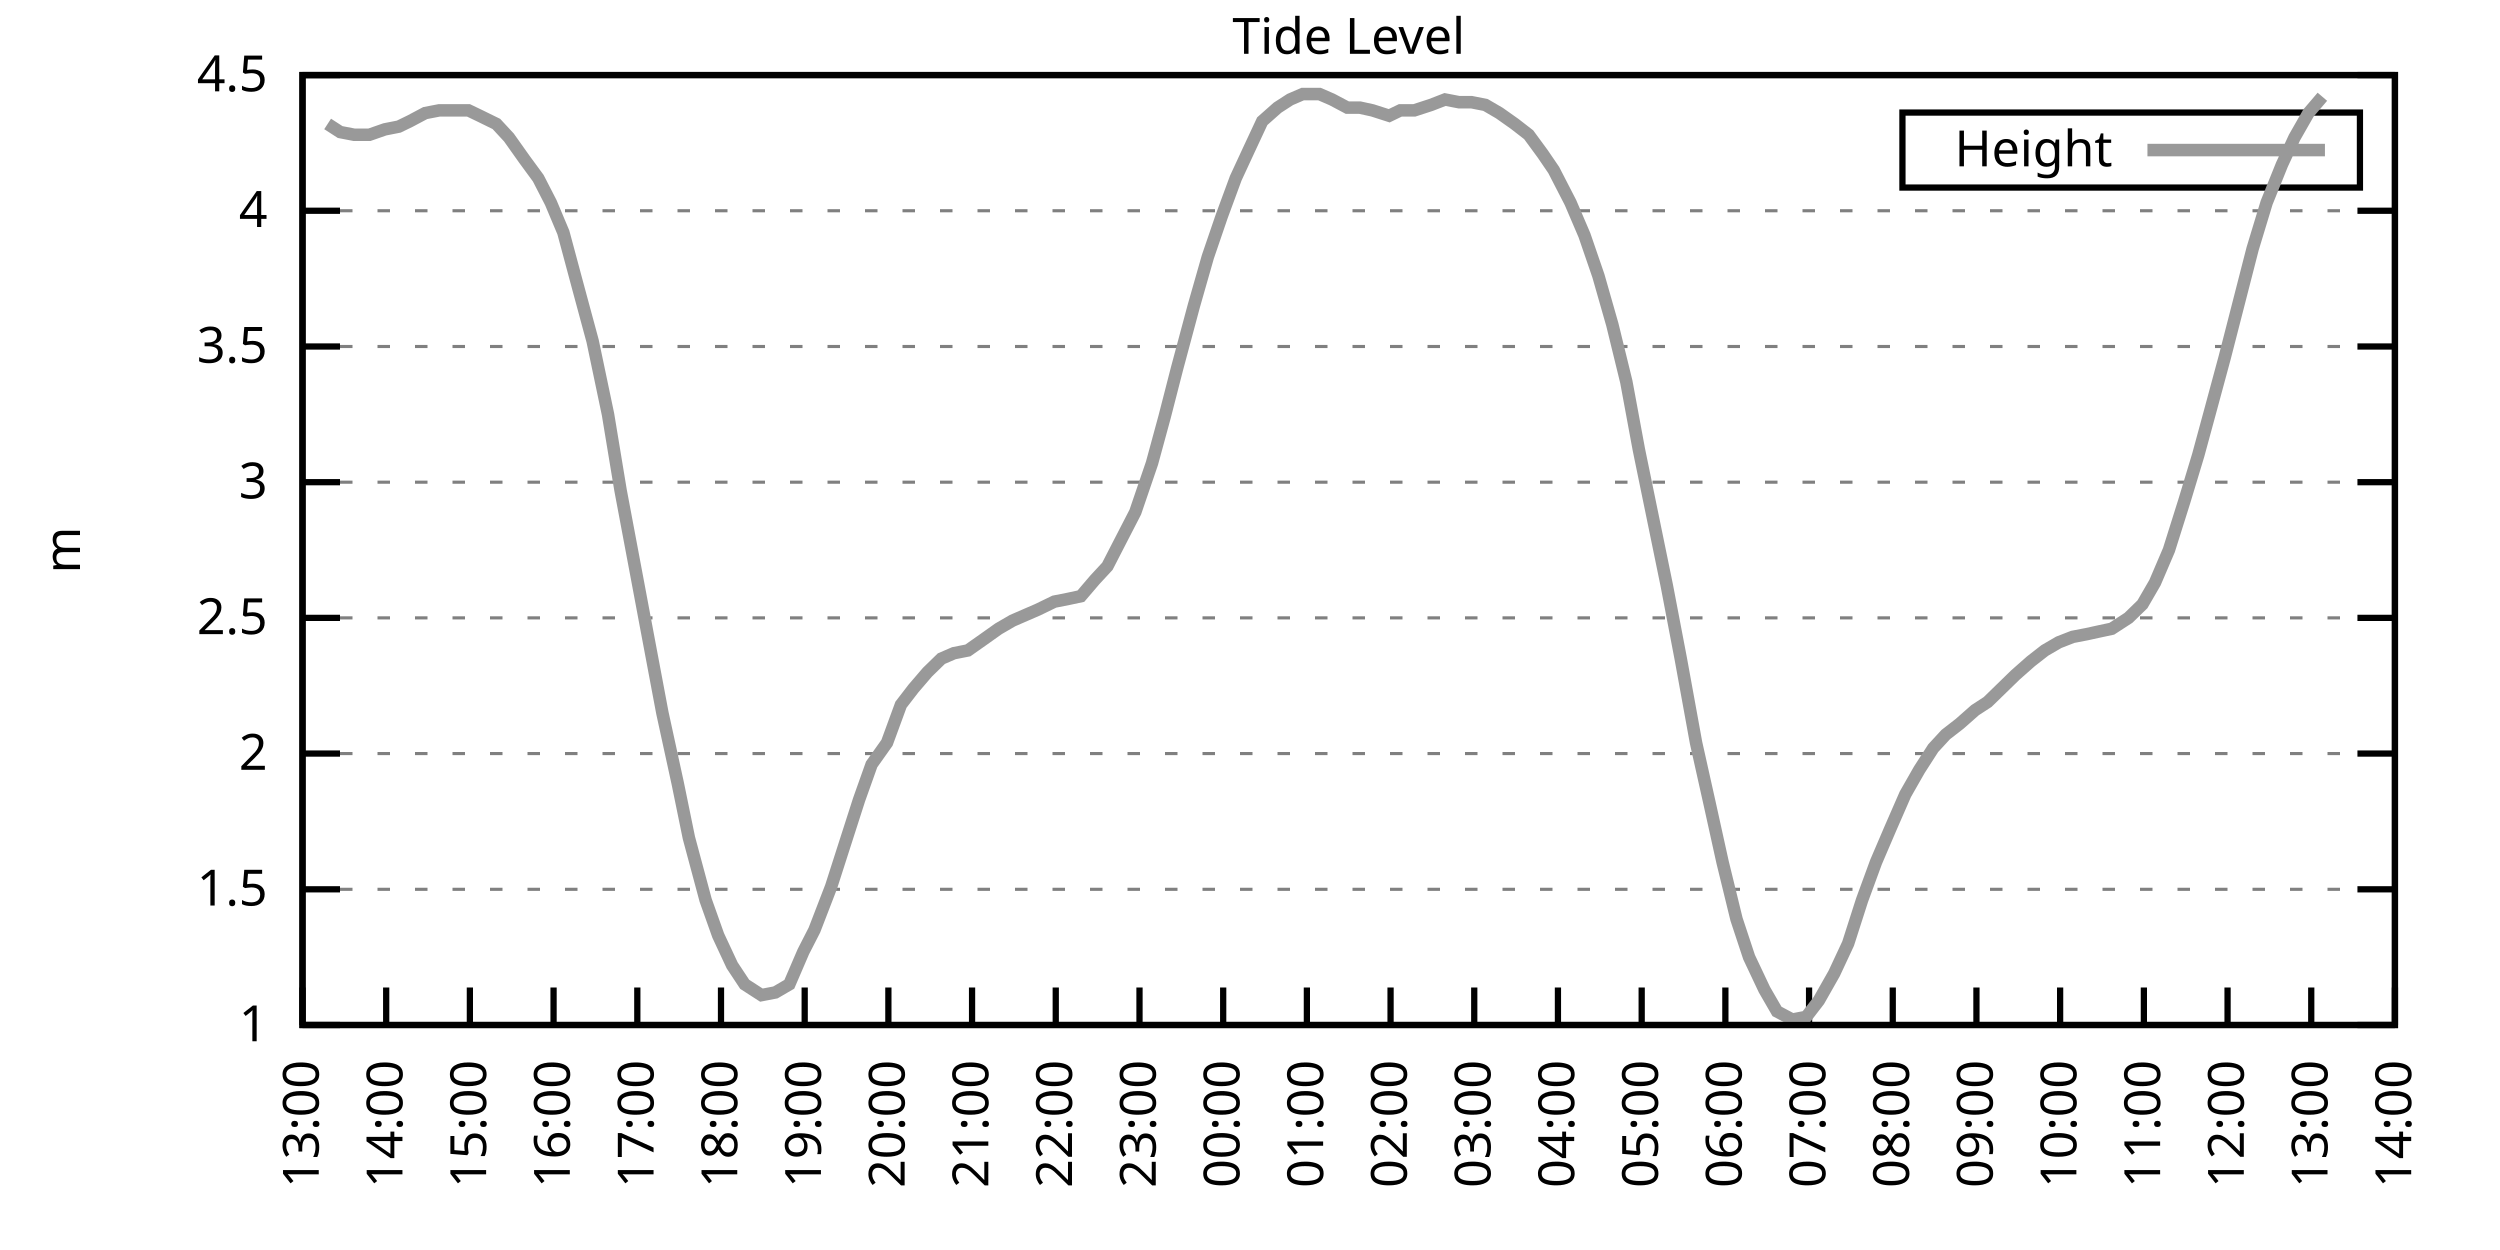
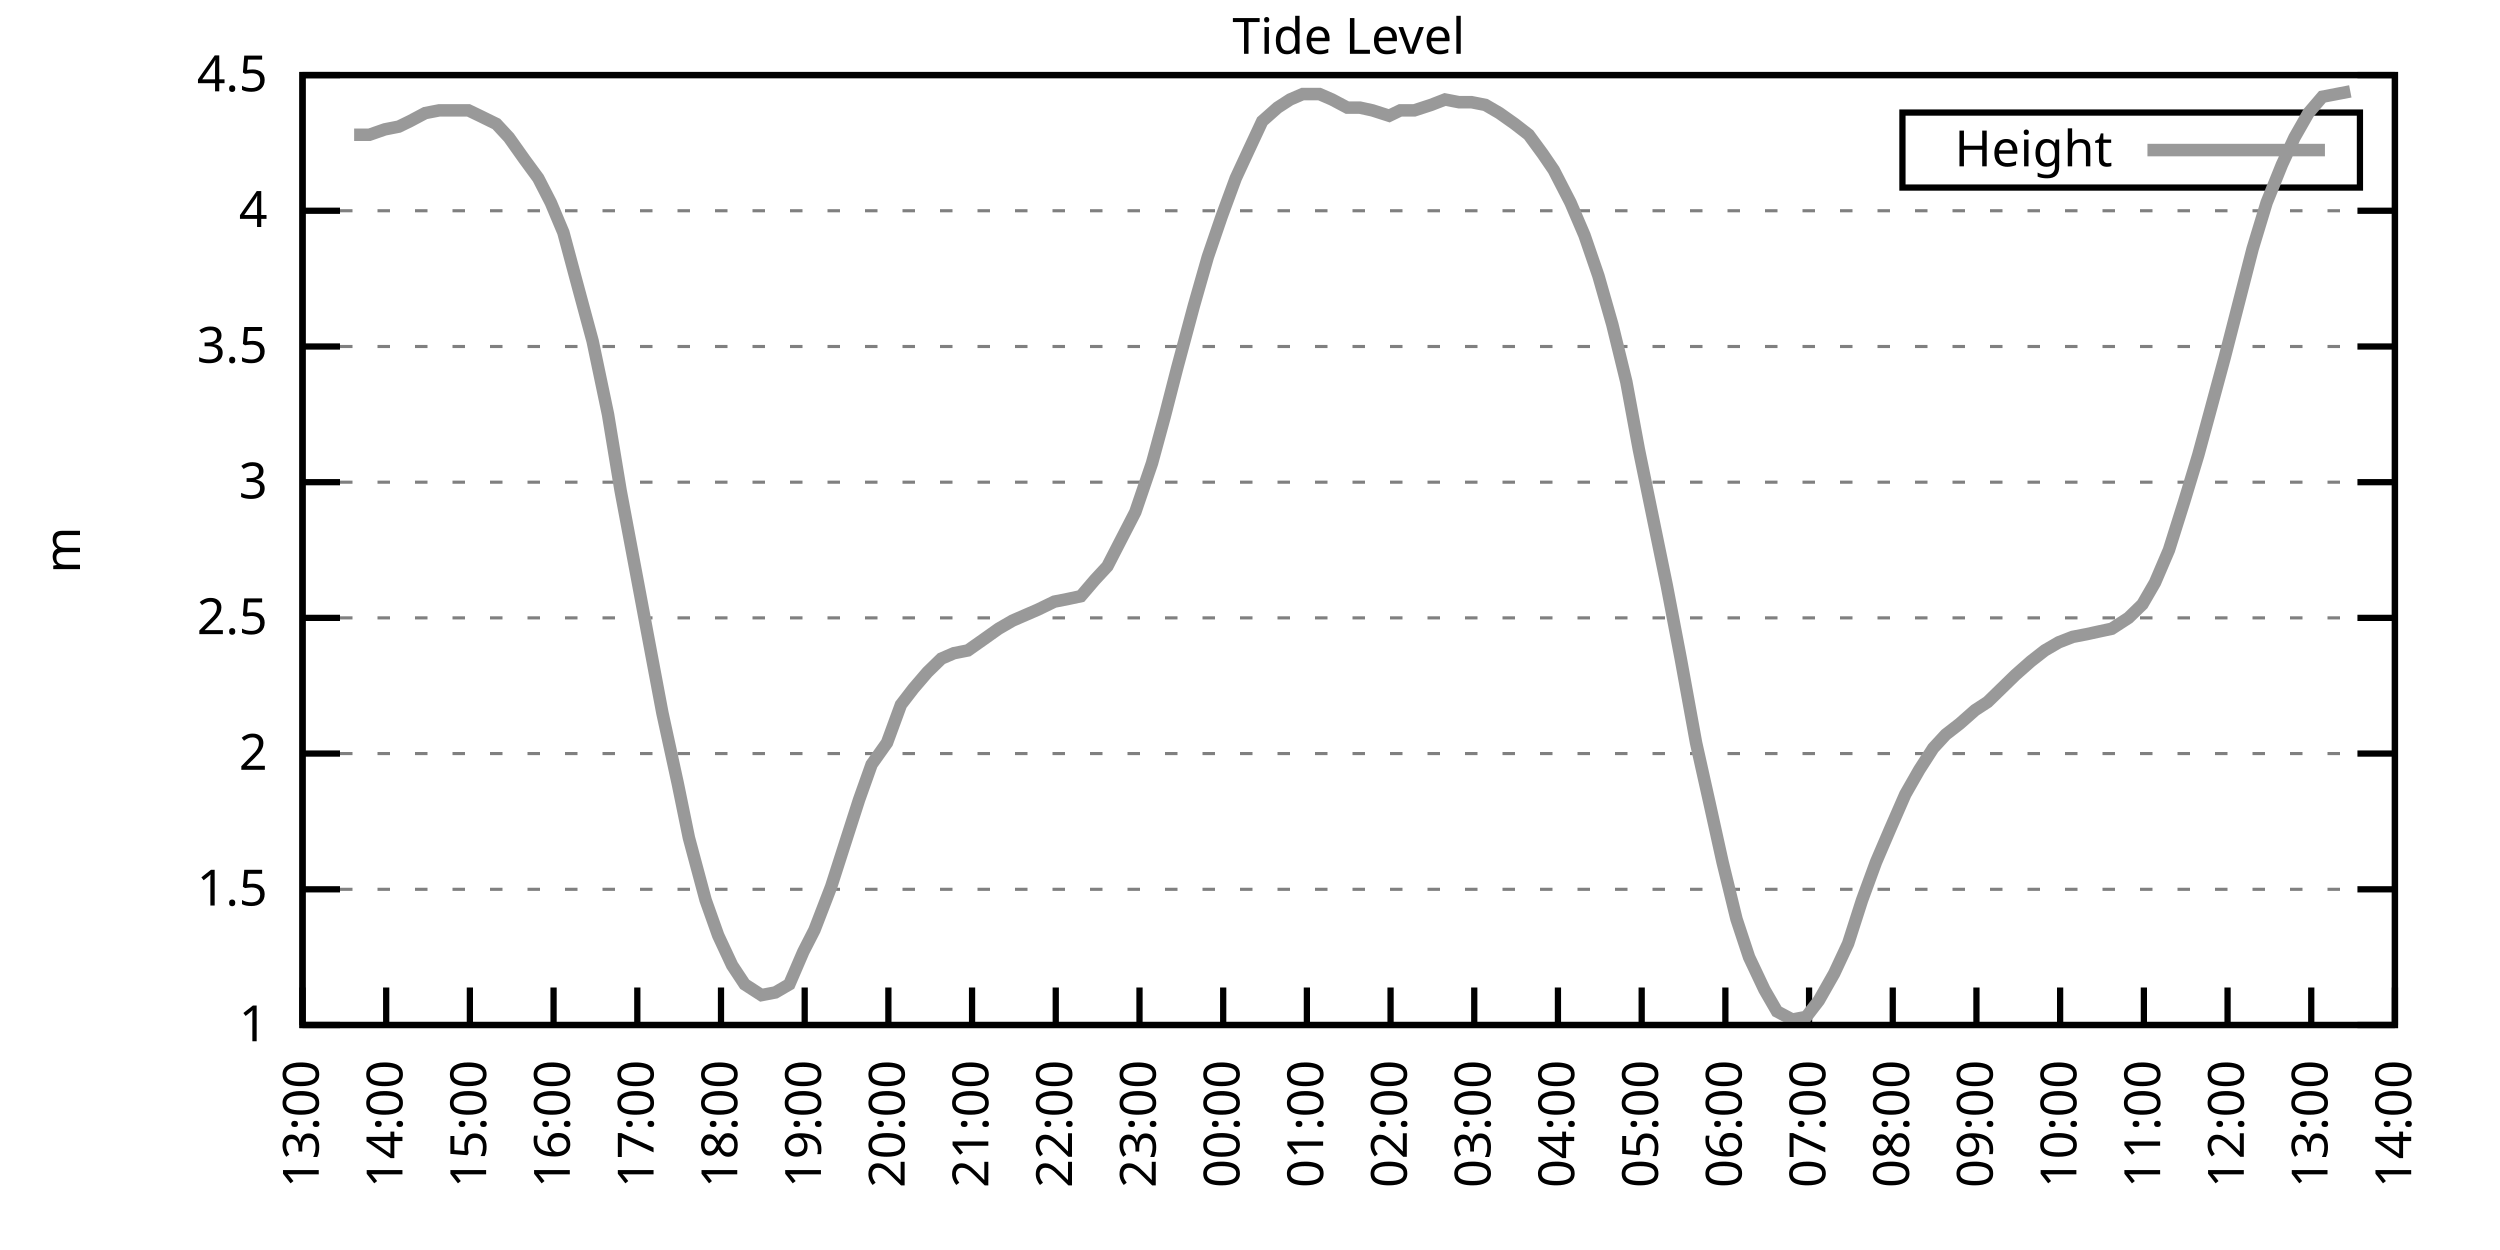
<svg xmlns="http://www.w3.org/2000/svg" xmlns:xlink="http://www.w3.org/1999/xlink" width="400" height="200" viewBox="0 0 400 200">
  <g id="gnuplot_canvas">
    <rect x="0" y="0" width="400" height="200" fill="none" />
    <defs>
      <circle id="gpDot" r="0.5" stroke-width="0.5" stroke="currentColor" />
      <path id="gpPt0" stroke-width="0.333" stroke="currentColor" d="M-1,0 h2 M0,-1 v2" />
      <path id="gpPt1" stroke-width="0.333" stroke="currentColor" d="M-1,-1 L1,1 M1,-1 L-1,1" />
      <path id="gpPt2" stroke-width="0.333" stroke="currentColor" d="M-1,0 L1,0 M0,-1 L0,1 M-1,-1 L1,1 M-1,1 L1,-1" />
      <rect id="gpPt3" stroke-width="0.333" stroke="currentColor" x="-1" y="-1" width="2" height="2" />
      <rect id="gpPt4" stroke-width="0.333" stroke="currentColor" fill="currentColor" x="-1" y="-1" width="2" height="2" />
      <circle id="gpPt5" stroke-width="0.333" stroke="currentColor" cx="0" cy="0" r="1" />
      <use xlink:href="#gpPt5" id="gpPt6" fill="currentColor" stroke="none" />
      <path id="gpPt7" stroke-width="0.333" stroke="currentColor" d="M0,-1.33 L-1.33,0.67 L1.33,0.67 z" />
      <use xlink:href="#gpPt7" id="gpPt8" fill="currentColor" stroke="none" />
      <use xlink:href="#gpPt7" id="gpPt9" stroke="currentColor" transform="rotate(180)" />
      <use xlink:href="#gpPt9" id="gpPt10" fill="currentColor" stroke="none" />
      <use xlink:href="#gpPt3" id="gpPt11" stroke="currentColor" transform="rotate(45)" />
      <use xlink:href="#gpPt11" id="gpPt12" fill="currentColor" stroke="none" />
      <path id="gpPt13" stroke-width="0.333" stroke="currentColor" d="M0,1.330 L1.265,0.411 L0.782,-1.067 L-0.782,-1.076 L-1.265,0.411 z" />
      <use xlink:href="#gpPt13" id="gpPt14" fill="currentColor" stroke="none" />
      <filter id="textbox" filterUnits="objectBoundingBox" x="0" y="0" height="1" width="1">
        <feFlood flood-color="white" flood-opacity="1" result="bgnd" />
        <feComposite in="SourceGraphic" in2="bgnd" operator="atop" />
      </filter>
      <filter id="greybox" filterUnits="objectBoundingBox" x="0" y="0" height="1" width="1">
        <feFlood flood-color="lightgrey" flood-opacity="1" result="grey" />
        <feComposite in="SourceGraphic" in2="grey" operator="atop" />
      </filter>
    </defs>
    <g fill="none" color="white" stroke="currentColor" stroke-width="1.00" stroke-linecap="butt" stroke-linejoin="miter">
</g>
    <g fill="none" color="black" stroke="currentColor" stroke-width="1.00" stroke-linecap="butt" stroke-linejoin="miter">
      <g stroke="none" shape-rendering="crispEdges">
        <polygon fill="rgb(255, 255, 255)" points="48.40,164.00 383.18,164.00 383.18,12.02 48.40,12.02 " />
      </g>
    </g>
    <g fill="none" color="black" stroke="currentColor" stroke-width="1.00" stroke-linecap="butt" stroke-linejoin="miter">
</g>
    <g fill="none" color="black" stroke="black" stroke-width="0.50" stroke-linecap="butt" stroke-linejoin="miter">
</g>
    <g fill="none" color="gray" stroke="currentColor" stroke-width="0.50" stroke-linecap="butt" stroke-linejoin="miter">
      <path stroke="gray" stroke-dasharray="2,4" class="gridline" d="M48.40,164.00 L383.19,164.00  " />
    </g>
    <g fill="none" color="gray" stroke="gray" stroke-width="1.00" stroke-linecap="butt" stroke-linejoin="miter">
</g>
    <g fill="none" color="black" stroke="currentColor" stroke-width="1.00" stroke-linecap="butt" stroke-linejoin="miter">
      <path stroke="black" d="M48.40,164.00 L54.40,164.00 M383.19,164.00 L377.19,164.00  " />
      <g transform="translate(42.80,166.60)" stroke="none" fill="black" font-family="Sans" font-size="8.00" text-anchor="end">
        <text>
          <tspan font-family="Sans"> 1</tspan>
        </text>
      </g>
    </g>
    <g fill="none" color="black" stroke="currentColor" stroke-width="1.00" stroke-linecap="butt" stroke-linejoin="miter">
</g>
    <g fill="none" color="black" stroke="black" stroke-width="0.50" stroke-linecap="butt" stroke-linejoin="miter">
</g>
    <g fill="none" color="gray" stroke="currentColor" stroke-width="0.50" stroke-linecap="butt" stroke-linejoin="miter">
      <path stroke="gray" stroke-dasharray="2,4" class="gridline" d="M48.40,142.29 L383.19,142.29  " />
    </g>
    <g fill="none" color="gray" stroke="gray" stroke-width="1.00" stroke-linecap="butt" stroke-linejoin="miter">
</g>
    <g fill="none" color="black" stroke="currentColor" stroke-width="1.00" stroke-linecap="butt" stroke-linejoin="miter">
      <path stroke="black" d="M48.40,142.29 L54.40,142.29 M383.19,142.29 L377.19,142.29  " />
      <g transform="translate(42.80,144.89)" stroke="none" fill="black" font-family="Sans" font-size="8.00" text-anchor="end">
        <text>
          <tspan font-family="Sans"> 1.5</tspan>
        </text>
      </g>
    </g>
    <g fill="none" color="black" stroke="currentColor" stroke-width="1.00" stroke-linecap="butt" stroke-linejoin="miter">
</g>
    <g fill="none" color="black" stroke="black" stroke-width="0.50" stroke-linecap="butt" stroke-linejoin="miter">
</g>
    <g fill="none" color="gray" stroke="currentColor" stroke-width="0.50" stroke-linecap="butt" stroke-linejoin="miter">
      <path stroke="gray" stroke-dasharray="2,4" class="gridline" d="M48.40,120.57 L383.19,120.57  " />
    </g>
    <g fill="none" color="gray" stroke="gray" stroke-width="1.00" stroke-linecap="butt" stroke-linejoin="miter">
</g>
    <g fill="none" color="black" stroke="currentColor" stroke-width="1.00" stroke-linecap="butt" stroke-linejoin="miter">
      <path stroke="black" d="M48.40,120.57 L54.40,120.57 M383.19,120.57 L377.19,120.57  " />
      <g transform="translate(42.80,123.17)" stroke="none" fill="black" font-family="Sans" font-size="8.00" text-anchor="end">
        <text>
          <tspan font-family="Sans"> 2</tspan>
        </text>
      </g>
    </g>
    <g fill="none" color="black" stroke="currentColor" stroke-width="1.00" stroke-linecap="butt" stroke-linejoin="miter">
</g>
    <g fill="none" color="black" stroke="black" stroke-width="0.50" stroke-linecap="butt" stroke-linejoin="miter">
</g>
    <g fill="none" color="gray" stroke="currentColor" stroke-width="0.50" stroke-linecap="butt" stroke-linejoin="miter">
      <path stroke="gray" stroke-dasharray="2,4" class="gridline" d="M48.40,98.86 L383.19,98.86  " />
    </g>
    <g fill="none" color="gray" stroke="gray" stroke-width="1.00" stroke-linecap="butt" stroke-linejoin="miter">
</g>
    <g fill="none" color="black" stroke="currentColor" stroke-width="1.00" stroke-linecap="butt" stroke-linejoin="miter">
      <path stroke="black" d="M48.40,98.86 L54.40,98.86 M383.19,98.86 L377.19,98.86  " />
      <g transform="translate(42.80,101.46)" stroke="none" fill="black" font-family="Sans" font-size="8.00" text-anchor="end">
        <text>
          <tspan font-family="Sans"> 2.5</tspan>
        </text>
      </g>
    </g>
    <g fill="none" color="black" stroke="currentColor" stroke-width="1.00" stroke-linecap="butt" stroke-linejoin="miter">
</g>
    <g fill="none" color="black" stroke="black" stroke-width="0.50" stroke-linecap="butt" stroke-linejoin="miter">
</g>
    <g fill="none" color="gray" stroke="currentColor" stroke-width="0.50" stroke-linecap="butt" stroke-linejoin="miter">
      <path stroke="gray" stroke-dasharray="2,4" class="gridline" d="M48.40,77.15 L383.19,77.15  " />
    </g>
    <g fill="none" color="gray" stroke="gray" stroke-width="1.00" stroke-linecap="butt" stroke-linejoin="miter">
</g>
    <g fill="none" color="black" stroke="currentColor" stroke-width="1.00" stroke-linecap="butt" stroke-linejoin="miter">
      <path stroke="black" d="M48.40,77.15 L54.40,77.15 M383.19,77.15 L377.19,77.15  " />
      <g transform="translate(42.80,79.75)" stroke="none" fill="black" font-family="Sans" font-size="8.00" text-anchor="end">
        <text>
          <tspan font-family="Sans"> 3</tspan>
        </text>
      </g>
    </g>
    <g fill="none" color="black" stroke="currentColor" stroke-width="1.00" stroke-linecap="butt" stroke-linejoin="miter">
</g>
    <g fill="none" color="black" stroke="black" stroke-width="0.50" stroke-linecap="butt" stroke-linejoin="miter">
</g>
    <g fill="none" color="gray" stroke="currentColor" stroke-width="0.50" stroke-linecap="butt" stroke-linejoin="miter">
      <path stroke="gray" stroke-dasharray="2,4" class="gridline" d="M48.40,55.44 L383.19,55.44  " />
    </g>
    <g fill="none" color="gray" stroke="gray" stroke-width="1.00" stroke-linecap="butt" stroke-linejoin="miter">
</g>
    <g fill="none" color="black" stroke="currentColor" stroke-width="1.00" stroke-linecap="butt" stroke-linejoin="miter">
      <path stroke="black" d="M48.40,55.44 L54.40,55.44 M383.19,55.44 L377.19,55.44  " />
      <g transform="translate(42.80,58.04)" stroke="none" fill="black" font-family="Sans" font-size="8.00" text-anchor="end">
        <text>
          <tspan font-family="Sans"> 3.5</tspan>
        </text>
      </g>
    </g>
    <g fill="none" color="black" stroke="currentColor" stroke-width="1.00" stroke-linecap="butt" stroke-linejoin="miter">
</g>
    <g fill="none" color="black" stroke="black" stroke-width="0.50" stroke-linecap="butt" stroke-linejoin="miter">
</g>
    <g fill="none" color="gray" stroke="currentColor" stroke-width="0.50" stroke-linecap="butt" stroke-linejoin="miter">
      <path stroke="gray" stroke-dasharray="2,4" class="gridline" d="M48.40,33.72 L383.19,33.72  " />
    </g>
    <g fill="none" color="gray" stroke="gray" stroke-width="1.00" stroke-linecap="butt" stroke-linejoin="miter">
</g>
    <g fill="none" color="black" stroke="currentColor" stroke-width="1.00" stroke-linecap="butt" stroke-linejoin="miter">
      <path stroke="black" d="M48.40,33.72 L54.40,33.72 M383.19,33.72 L377.19,33.72  " />
      <g transform="translate(42.80,36.32)" stroke="none" fill="black" font-family="Sans" font-size="8.00" text-anchor="end">
        <text>
          <tspan font-family="Sans"> 4</tspan>
        </text>
      </g>
    </g>
    <g fill="none" color="black" stroke="currentColor" stroke-width="1.00" stroke-linecap="butt" stroke-linejoin="miter">
</g>
    <g fill="none" color="black" stroke="black" stroke-width="0.50" stroke-linecap="butt" stroke-linejoin="miter">
</g>
    <g fill="none" color="gray" stroke="currentColor" stroke-width="0.50" stroke-linecap="butt" stroke-linejoin="miter">
      <path stroke="gray" stroke-dasharray="2,4" class="gridline" d="M48.40,12.01 L383.19,12.01  " />
    </g>
    <g fill="none" color="gray" stroke="gray" stroke-width="1.00" stroke-linecap="butt" stroke-linejoin="miter">
</g>
    <g fill="none" color="black" stroke="currentColor" stroke-width="1.00" stroke-linecap="butt" stroke-linejoin="miter">
      <path stroke="black" d="M48.40,12.01 L54.40,12.01 M383.19,12.01 L377.19,12.01  " />
      <g transform="translate(42.80,14.61)" stroke="none" fill="black" font-family="Sans" font-size="8.00" text-anchor="end">
        <text>
          <tspan font-family="Sans"> 4.5</tspan>
        </text>
      </g>
    </g>
    <g fill="none" color="black" stroke="currentColor" stroke-width="1.00" stroke-linecap="butt" stroke-linejoin="miter">
      <path stroke="black" d="M48.40,164.00 L48.40,158.00  " />
      <g transform="translate(51.00,169.60) rotate(270.00)" stroke="none" fill="black" font-family="Sans" font-size="8.00" text-anchor="end">
        <text>
          <tspan font-family="Sans">13:00</tspan>
        </text>
      </g>
    </g>
    <g fill="none" color="black" stroke="currentColor" stroke-width="1.00" stroke-linecap="butt" stroke-linejoin="miter">
      <path stroke="black" d="M61.79,164.00 L61.79,158.00  " />
      <g transform="translate(64.39,169.60) rotate(270.00)" stroke="none" fill="black" font-family="Sans" font-size="8.00" text-anchor="end">
        <text>
          <tspan font-family="Sans">14:00</tspan>
        </text>
      </g>
    </g>
    <g fill="none" color="black" stroke="currentColor" stroke-width="1.00" stroke-linecap="butt" stroke-linejoin="miter">
      <path stroke="black" d="M75.18,164.00 L75.18,158.00  " />
      <g transform="translate(77.78,169.60) rotate(270.00)" stroke="none" fill="black" font-family="Sans" font-size="8.00" text-anchor="end">
        <text>
          <tspan font-family="Sans">15:00</tspan>
        </text>
      </g>
    </g>
    <g fill="none" color="black" stroke="currentColor" stroke-width="1.00" stroke-linecap="butt" stroke-linejoin="miter">
      <path stroke="black" d="M88.57,164.00 L88.57,158.00  " />
      <g transform="translate(91.17,169.60) rotate(270.00)" stroke="none" fill="black" font-family="Sans" font-size="8.00" text-anchor="end">
        <text>
          <tspan font-family="Sans">16:00</tspan>
        </text>
      </g>
    </g>
    <g fill="none" color="black" stroke="currentColor" stroke-width="1.00" stroke-linecap="butt" stroke-linejoin="miter">
      <path stroke="black" d="M101.97,164.00 L101.97,158.00  " />
      <g transform="translate(104.57,169.60) rotate(270.00)" stroke="none" fill="black" font-family="Sans" font-size="8.00" text-anchor="end">
        <text>
          <tspan font-family="Sans">17:00</tspan>
        </text>
      </g>
    </g>
    <g fill="none" color="black" stroke="currentColor" stroke-width="1.00" stroke-linecap="butt" stroke-linejoin="miter">
      <path stroke="black" d="M115.36,164.00 L115.36,158.00  " />
      <g transform="translate(117.96,169.60) rotate(270.00)" stroke="none" fill="black" font-family="Sans" font-size="8.00" text-anchor="end">
        <text>
          <tspan font-family="Sans">18:00</tspan>
        </text>
      </g>
    </g>
    <g fill="none" color="black" stroke="currentColor" stroke-width="1.00" stroke-linecap="butt" stroke-linejoin="miter">
      <path stroke="black" d="M128.75,164.00 L128.75,158.00  " />
      <g transform="translate(131.35,169.60) rotate(270.00)" stroke="none" fill="black" font-family="Sans" font-size="8.00" text-anchor="end">
        <text>
          <tspan font-family="Sans">19:00</tspan>
        </text>
      </g>
    </g>
    <g fill="none" color="black" stroke="currentColor" stroke-width="1.00" stroke-linecap="butt" stroke-linejoin="miter">
      <path stroke="black" d="M142.14,164.00 L142.14,158.00  " />
      <g transform="translate(144.74,169.60) rotate(270.00)" stroke="none" fill="black" font-family="Sans" font-size="8.00" text-anchor="end">
        <text>
          <tspan font-family="Sans">20:00</tspan>
        </text>
      </g>
    </g>
    <g fill="none" color="black" stroke="currentColor" stroke-width="1.00" stroke-linecap="butt" stroke-linejoin="miter">
      <path stroke="black" d="M155.53,164.00 L155.53,158.00  " />
      <g transform="translate(158.13,169.60) rotate(270.00)" stroke="none" fill="black" font-family="Sans" font-size="8.00" text-anchor="end">
        <text>
          <tspan font-family="Sans">21:00</tspan>
        </text>
      </g>
    </g>
    <g fill="none" color="black" stroke="currentColor" stroke-width="1.00" stroke-linecap="butt" stroke-linejoin="miter">
      <path stroke="black" d="M168.92,164.00 L168.92,158.00  " />
      <g transform="translate(171.52,169.60) rotate(270.00)" stroke="none" fill="black" font-family="Sans" font-size="8.00" text-anchor="end">
        <text>
          <tspan font-family="Sans">22:00</tspan>
        </text>
      </g>
    </g>
    <g fill="none" color="black" stroke="currentColor" stroke-width="1.00" stroke-linecap="butt" stroke-linejoin="miter">
      <path stroke="black" d="M182.32,164.00 L182.32,158.00  " />
      <g transform="translate(184.92,169.60) rotate(270.00)" stroke="none" fill="black" font-family="Sans" font-size="8.00" text-anchor="end">
        <text>
          <tspan font-family="Sans">23:00</tspan>
        </text>
      </g>
    </g>
    <g fill="none" color="black" stroke="currentColor" stroke-width="1.00" stroke-linecap="butt" stroke-linejoin="miter">
      <path stroke="black" d="M195.71,164.00 L195.71,158.00  " />
      <g transform="translate(198.31,169.60) rotate(270.00)" stroke="none" fill="black" font-family="Sans" font-size="8.00" text-anchor="end">
        <text>
          <tspan font-family="Sans">00:00</tspan>
        </text>
      </g>
    </g>
    <g fill="none" color="black" stroke="currentColor" stroke-width="1.00" stroke-linecap="butt" stroke-linejoin="miter">
      <path stroke="black" d="M209.10,164.00 L209.10,158.00  " />
      <g transform="translate(211.70,169.60) rotate(270.00)" stroke="none" fill="black" font-family="Sans" font-size="8.00" text-anchor="end">
        <text>
          <tspan font-family="Sans">01:00</tspan>
        </text>
      </g>
    </g>
    <g fill="none" color="black" stroke="currentColor" stroke-width="1.00" stroke-linecap="butt" stroke-linejoin="miter">
      <path stroke="black" d="M222.49,164.00 L222.49,158.00  " />
      <g transform="translate(225.09,169.60) rotate(270.00)" stroke="none" fill="black" font-family="Sans" font-size="8.00" text-anchor="end">
        <text>
          <tspan font-family="Sans">02:00</tspan>
        </text>
      </g>
    </g>
    <g fill="none" color="black" stroke="currentColor" stroke-width="1.00" stroke-linecap="butt" stroke-linejoin="miter">
      <path stroke="black" d="M235.88,164.00 L235.88,158.00  " />
      <g transform="translate(238.48,169.60) rotate(270.00)" stroke="none" fill="black" font-family="Sans" font-size="8.00" text-anchor="end">
        <text>
          <tspan font-family="Sans">03:00</tspan>
        </text>
      </g>
    </g>
    <g fill="none" color="black" stroke="currentColor" stroke-width="1.00" stroke-linecap="butt" stroke-linejoin="miter">
      <path stroke="black" d="M249.27,164.00 L249.27,158.00  " />
      <g transform="translate(251.87,169.60) rotate(270.00)" stroke="none" fill="black" font-family="Sans" font-size="8.00" text-anchor="end">
        <text>
          <tspan font-family="Sans">04:00</tspan>
        </text>
      </g>
    </g>
    <g fill="none" color="black" stroke="currentColor" stroke-width="1.00" stroke-linecap="butt" stroke-linejoin="miter">
      <path stroke="black" d="M262.67,164.00 L262.67,158.00  " />
      <g transform="translate(265.27,169.60) rotate(270.00)" stroke="none" fill="black" font-family="Sans" font-size="8.00" text-anchor="end">
        <text>
          <tspan font-family="Sans">05:00</tspan>
        </text>
      </g>
    </g>
    <g fill="none" color="black" stroke="currentColor" stroke-width="1.00" stroke-linecap="butt" stroke-linejoin="miter">
      <path stroke="black" d="M276.06,164.00 L276.06,158.00  " />
      <g transform="translate(278.66,169.60) rotate(270.00)" stroke="none" fill="black" font-family="Sans" font-size="8.00" text-anchor="end">
        <text>
          <tspan font-family="Sans">06:00</tspan>
        </text>
      </g>
    </g>
    <g fill="none" color="black" stroke="currentColor" stroke-width="1.00" stroke-linecap="butt" stroke-linejoin="miter">
      <path stroke="black" d="M289.45,164.00 L289.45,158.00  " />
      <g transform="translate(292.05,169.60) rotate(270.00)" stroke="none" fill="black" font-family="Sans" font-size="8.00" text-anchor="end">
        <text>
          <tspan font-family="Sans">07:00</tspan>
        </text>
      </g>
    </g>
    <g fill="none" color="black" stroke="currentColor" stroke-width="1.00" stroke-linecap="butt" stroke-linejoin="miter">
      <path stroke="black" d="M302.84,164.00 L302.84,158.00  " />
      <g transform="translate(305.44,169.60) rotate(270.00)" stroke="none" fill="black" font-family="Sans" font-size="8.00" text-anchor="end">
        <text>
          <tspan font-family="Sans">08:00</tspan>
        </text>
      </g>
    </g>
    <g fill="none" color="black" stroke="currentColor" stroke-width="1.00" stroke-linecap="butt" stroke-linejoin="miter">
      <path stroke="black" d="M316.23,164.00 L316.23,158.00  " />
      <g transform="translate(318.83,169.60) rotate(270.00)" stroke="none" fill="black" font-family="Sans" font-size="8.00" text-anchor="end">
        <text>
          <tspan font-family="Sans">09:00</tspan>
        </text>
      </g>
    </g>
    <g fill="none" color="black" stroke="currentColor" stroke-width="1.00" stroke-linecap="butt" stroke-linejoin="miter">
      <path stroke="black" d="M329.62,164.00 L329.62,158.00  " />
      <g transform="translate(332.22,169.60) rotate(270.00)" stroke="none" fill="black" font-family="Sans" font-size="8.00" text-anchor="end">
        <text>
          <tspan font-family="Sans">10:00</tspan>
        </text>
      </g>
    </g>
    <g fill="none" color="black" stroke="currentColor" stroke-width="1.00" stroke-linecap="butt" stroke-linejoin="miter">
      <path stroke="black" d="M343.02,164.00 L343.02,158.00  " />
      <g transform="translate(345.62,169.60) rotate(270.00)" stroke="none" fill="black" font-family="Sans" font-size="8.00" text-anchor="end">
        <text>
          <tspan font-family="Sans">11:00</tspan>
        </text>
      </g>
    </g>
    <g fill="none" color="black" stroke="currentColor" stroke-width="1.00" stroke-linecap="butt" stroke-linejoin="miter">
      <path stroke="black" d="M356.41,164.00 L356.41,158.00  " />
      <g transform="translate(359.01,169.60) rotate(270.00)" stroke="none" fill="black" font-family="Sans" font-size="8.00" text-anchor="end">
        <text>
          <tspan font-family="Sans">12:00</tspan>
        </text>
      </g>
    </g>
    <g fill="none" color="black" stroke="currentColor" stroke-width="1.00" stroke-linecap="butt" stroke-linejoin="miter">
      <path stroke="black" d="M369.80,164.00 L369.80,158.00  " />
      <g transform="translate(372.40,169.60) rotate(270.00)" stroke="none" fill="black" font-family="Sans" font-size="8.00" text-anchor="end">
        <text>
          <tspan font-family="Sans">13:00</tspan>
        </text>
      </g>
    </g>
    <g fill="none" color="black" stroke="currentColor" stroke-width="1.00" stroke-linecap="butt" stroke-linejoin="miter">
      <path stroke="black" d="M383.19,164.00 L383.19,158.00  " />
      <g transform="translate(385.79,169.60) rotate(270.00)" stroke="none" fill="black" font-family="Sans" font-size="8.00" text-anchor="end">
        <text>
          <tspan font-family="Sans">14:00</tspan>
        </text>
      </g>
    </g>
    <g fill="none" color="black" stroke="currentColor" stroke-width="1.00" stroke-linecap="butt" stroke-linejoin="miter">
</g>
    <g fill="none" color="black" stroke="currentColor" stroke-width="1.00" stroke-linecap="butt" stroke-linejoin="miter">
      <path stroke="black" d="M48.40,12.01 L48.40,164.00 L383.19,164.00 L383.19,12.01 L48.40,12.01 Z  " />
    </g>
    <g fill="none" color="black" stroke="currentColor" stroke-width="1.00" stroke-linecap="butt" stroke-linejoin="miter">
</g>
    <g fill="none" color="black" stroke="currentColor" stroke-width="1.00" stroke-linecap="butt" stroke-linejoin="miter">
      <path stroke="black" d="M304.39,30.01 L304.39,18.01 L377.59,18.01 L377.59,30.01 L304.39,30.01 Z  " />
    </g>
    <g id="Tide_level_plot_1">
      <g fill="none" color="white" stroke="black" stroke-width="2.00" stroke-linecap="butt" stroke-linejoin="miter">
</g>
      <g fill="none" color="black" stroke="currentColor" stroke-width="2.00" stroke-linecap="butt" stroke-linejoin="miter">
        <g transform="translate(337.99,26.61)" stroke="none" fill="black" font-family="Sans" font-size="8.00" text-anchor="end">
          <text>
            <tspan font-family="Sans">Height</tspan>
          </text>
        </g>
      </g>
      <g fill="none" color="black" stroke="currentColor" stroke-width="2.00" stroke-linecap="butt" stroke-linejoin="miter">
-         <path stroke="rgb(153, 153, 153)" d="M343.59,24.01 L371.99,24.01 M52.42,19.83 L54.43,21.13 L56.66,21.56 L59.11,21.56 L61.57,20.70 L63.80,20.26   L65.59,19.39 L68.04,18.09 L70.27,17.66 L72.73,17.66 L74.96,17.66 L76.75,18.52 L79.42,19.83 L81.43,22.00   L83.89,25.47 L86.12,28.51 L88.13,32.42 L90.14,37.20 L92.59,46.32 L94.82,54.57 L97.28,66.29 L99.29,78.45   L101.74,91.48 L103.53,101.03 L105.98,114.06 L108.44,125.35 L110.22,134.04 L112.90,144.02 L114.91,149.67 L117.14,154.45   L119.15,157.49 L121.83,159.22 L124.06,158.79 L126.29,157.49 L128.53,152.28 L130.31,148.80 L132.99,141.85 L135.22,134.90   L137.45,127.96 L139.46,122.31 L141.92,118.84 L144.15,112.76 L146.16,110.15 L148.39,107.55 L150.62,105.38 L152.63,104.51   L154.86,104.07 L157.32,102.34 L159.77,100.60 L162.01,99.30 L164.01,98.43 L166.02,97.56 L168.70,96.26 L170.93,95.82   L172.94,95.39 L175.17,92.78 L177.18,90.61 L179.64,85.83 L181.65,81.93 L184.32,74.11 L186.33,66.73 L188.34,58.91   L191.02,48.92 L193.25,41.11 L195.48,34.59 L197.72,28.51 L199.73,24.17 L201.96,19.39 L204.41,17.22 L206.42,15.92   L208.43,15.05 L211.11,15.05 L213.12,15.92 L215.57,17.22 L217.58,17.22 L219.59,17.66 L222.27,18.52 L224.05,17.66   L226.29,17.66 L228.96,16.79 L231.20,15.92 L233.43,16.35 L235.44,16.35 L237.67,16.79 L239.90,18.09 L242.36,19.83   L244.59,21.56 L246.82,24.60 L248.60,27.21 L251.28,32.42 L253.51,37.63 L255.75,44.15 L257.98,51.96 L260.21,61.08   L262.22,71.94 L264.45,82.79 L266.68,93.65 L268.92,105.38 L271.37,118.84 L273.60,128.83 L275.61,137.94 L277.84,147.06   L279.85,153.14 L282.31,158.35 L284.32,161.83 L286.77,163.13 L289.00,162.70 L291.01,160.09 L293.47,155.75 L295.70,150.97   L297.93,144.02 L300.16,137.94 L302.39,132.73 L304.85,127.09 L307.08,123.18 L309.31,119.71 L311.32,117.53 L313.55,115.80   L316.01,113.63 L318.02,112.32 L320.25,110.15 L322.48,107.98 L324.94,105.81 L327.17,104.07 L329.40,102.77 L331.63,101.90   L333.86,101.47 L335.87,101.03 L337.88,100.60 L340.56,98.86 L342.79,96.69 L344.80,93.22 L347.03,88.00 L349.49,80.19   L351.72,72.81 L353.73,65.42 L355.96,57.17 L358.19,48.49 L360.42,39.80 L362.66,32.42 L365.11,26.34 L367.12,22.00   L369.35,18.09 L371.58,15.48  " />
+         <path stroke="rgb(153, 153, 153)" d="M343.59,24.01 L371.99,24.01 M56.66,21.56 L59.11,21.56 L61.57,20.70 L63.80,20.26 L65.59,19.39 L68.04,18.09   L70.27,17.66 L72.73,17.66 L74.96,17.66 L76.75,18.52 L79.42,19.83 L81.43,22.00 L83.89,25.47 L86.12,28.51   L88.13,32.42 L90.14,37.20 L92.59,46.32 L94.82,54.57 L97.28,66.29 L99.29,78.45 L101.74,91.48 L103.53,101.03   L105.98,114.06 L108.44,125.35 L110.22,134.04 L112.90,144.02 L114.91,149.67 L117.14,154.45 L119.15,157.49 L121.83,159.22   L124.06,158.79 L126.29,157.49 L128.53,152.28 L130.31,148.80 L132.99,141.85 L135.22,134.90 L137.45,127.96 L139.46,122.31   L141.92,118.84 L144.15,112.76 L146.16,110.15 L148.39,107.55 L150.62,105.38 L152.63,104.51 L154.86,104.07 L157.32,102.34   L159.77,100.60 L162.01,99.30 L164.01,98.43 L166.02,97.56 L168.70,96.26 L170.93,95.82 L172.94,95.39 L175.17,92.78   L177.18,90.61 L179.64,85.83 L181.65,81.93 L184.32,74.11 L186.33,66.73 L188.34,58.91 L191.02,48.92 L193.25,41.11   L195.48,34.59 L197.72,28.51 L199.73,24.17 L201.96,19.39 L204.41,17.22 L206.42,15.92 L208.43,15.05 L211.11,15.05   L213.12,15.92 L215.57,17.22 L217.58,17.22 L219.59,17.66 L222.27,18.52 L224.05,17.66 L226.29,17.66 L228.96,16.79   L231.20,15.92 L233.43,16.35 L235.44,16.35 L237.67,16.79 L239.90,18.09 L242.36,19.83 L244.59,21.56 L246.82,24.60   L248.60,27.21 L251.28,32.42 L253.51,37.63 L255.75,44.15 L257.98,51.96 L260.21,61.08 L262.22,71.94 L264.45,82.79   L266.68,93.65 L268.92,105.38 L271.37,118.84 L273.60,128.83 L275.61,137.94 L277.84,147.06 L279.85,153.14 L282.31,158.35   L284.32,161.83 L286.77,163.13 L289.00,162.70 L291.01,160.09 L293.47,155.75 L295.70,150.97 L297.93,144.02 L300.16,137.94   L302.39,132.73 L304.85,127.09 L307.08,123.18 L309.31,119.71 L311.32,117.53 L313.55,115.80 L316.01,113.63 L318.02,112.32   L320.25,110.15 L322.48,107.98 L324.94,105.81 L327.17,104.07 L329.40,102.77 L331.63,101.90 L333.86,101.47 L335.87,101.03   L337.88,100.60 L340.56,98.86 L342.79,96.69 L344.80,93.22 L347.03,88.00 L349.49,80.19 L351.72,72.81 L353.73,65.42   L355.96,57.17 L358.19,48.49 L360.42,39.80 L362.66,32.42 L365.11,26.34 L367.12,22.00 L369.35,18.09 L371.58,15.48   L373.82,15.05 L376.05,14.62  " />
      </g>
    </g>
    <g fill="none" color="black" stroke="currentColor" stroke-width="2.00" stroke-linecap="butt" stroke-linejoin="miter">
</g>
    <g fill="none" color="black" stroke="black" stroke-width="1.00" stroke-linecap="butt" stroke-linejoin="miter">
</g>
    <g fill="none" color="black" stroke="currentColor" stroke-width="1.00" stroke-linecap="butt" stroke-linejoin="miter">
      <path stroke="black" d="M48.40,12.01 L48.40,164.00 L383.19,164.00 L383.19,12.01 L48.40,12.01 Z  " />
      <g transform="translate(12.80,88.01) rotate(270.00)" stroke="none" fill="black" font-family="Sans" font-size="8.00" text-anchor="middle">
        <text>
          <tspan font-family="Sans">m</tspan>
        </text>
      </g>
    </g>
    <g fill="none" color="black" stroke="currentColor" stroke-width="1.00" stroke-linecap="butt" stroke-linejoin="miter">
</g>
    <g fill="none" color="black" stroke="currentColor" stroke-width="1.00" stroke-linecap="butt" stroke-linejoin="miter">
      <g transform="translate(215.79,8.61)" stroke="none" fill="black" font-family="Sans" font-size="8.00" text-anchor="middle">
        <text>
          <tspan font-family="Sans">Tide Level</tspan>
        </text>
      </g>
    </g>
    <g fill="none" color="black" stroke="currentColor" stroke-width="1.00" stroke-linecap="butt" stroke-linejoin="miter">
</g>
  </g>
</svg>
